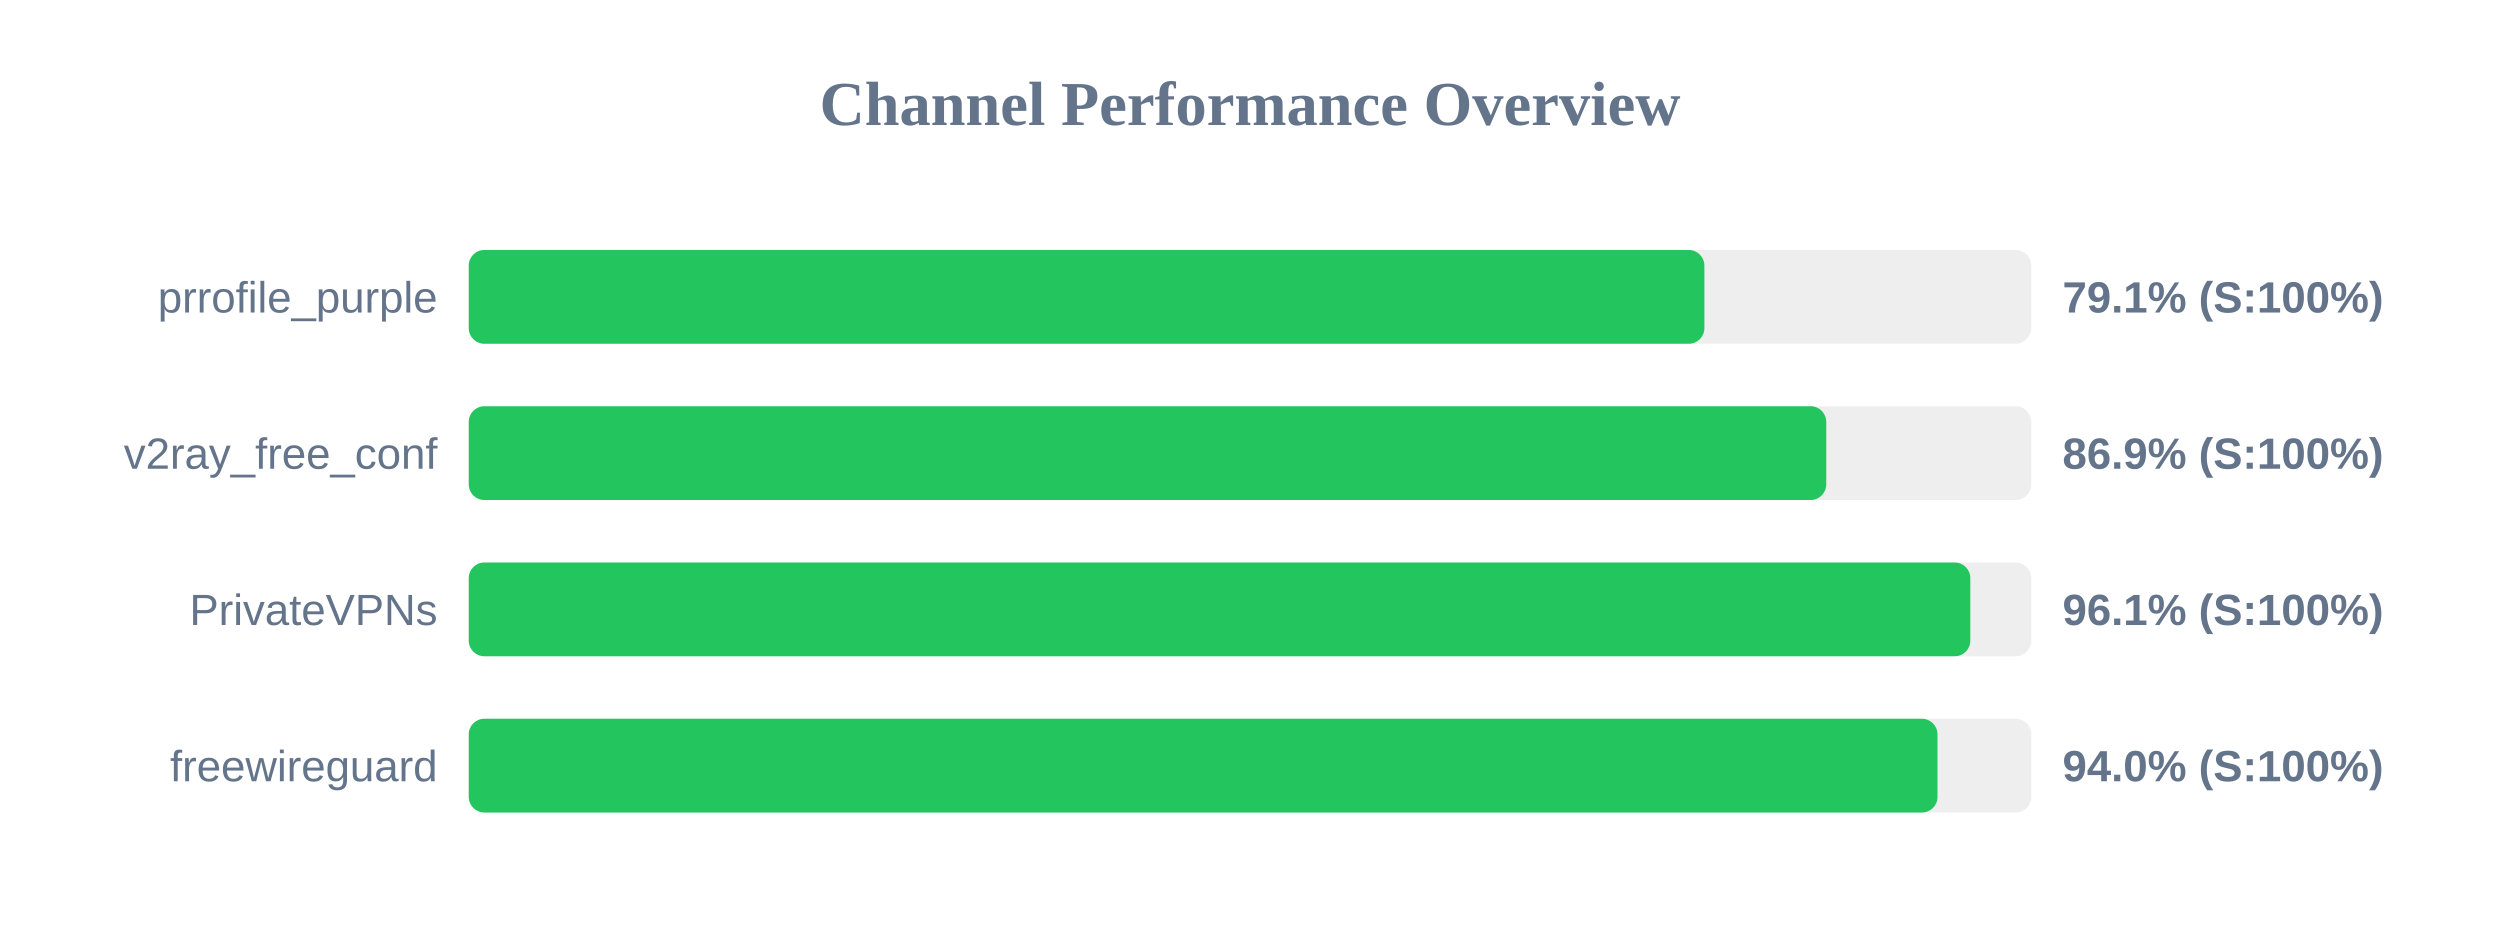
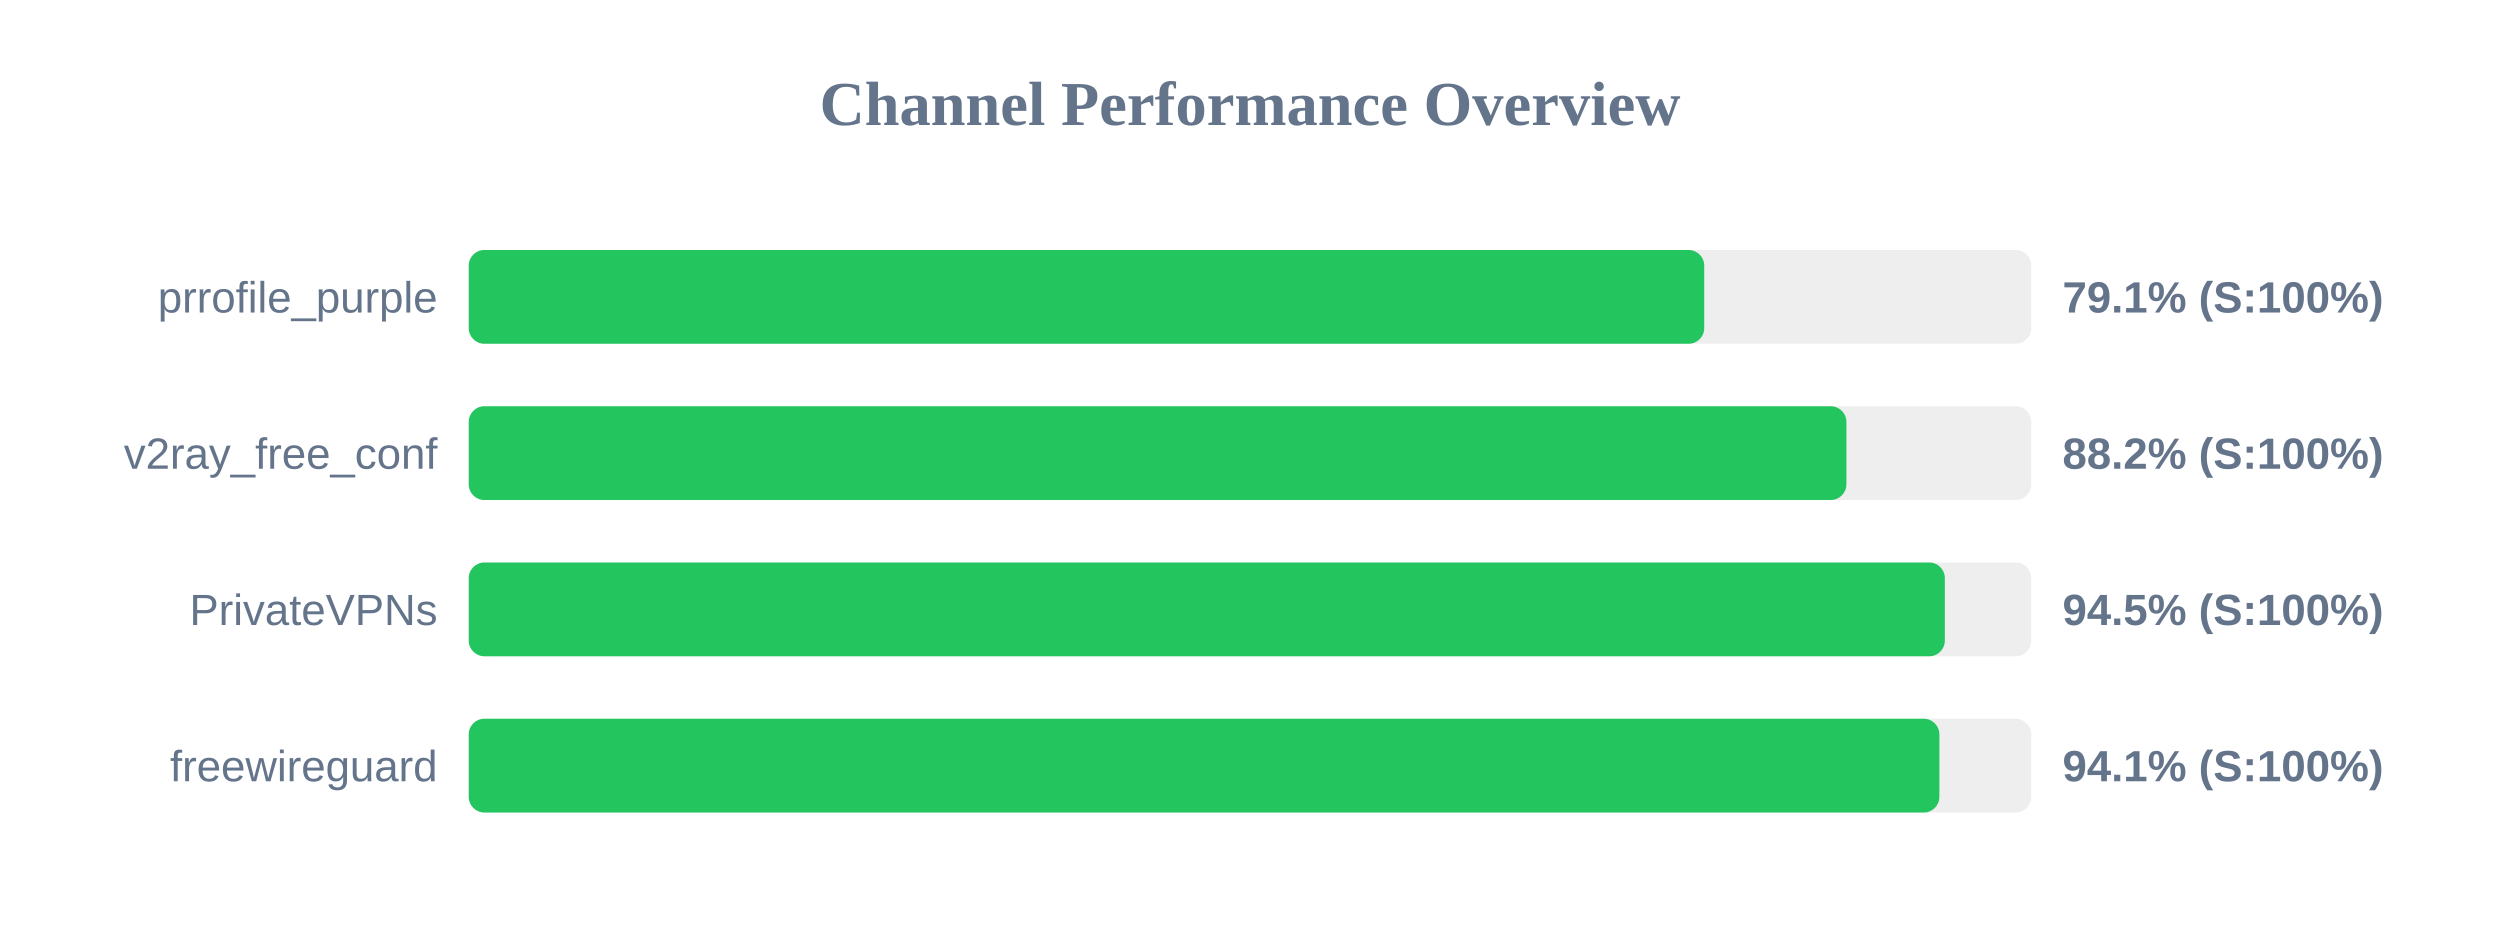
<svg xmlns="http://www.w3.org/2000/svg" width="800" height="300" version="1.1">
  <style>
        .row { font: 14px Arial; fill: #64748b; }
        .score { font: bold 14px Arial; fill: #64748b; }
    </style>
  <text x="400" y="40" text-anchor="middle" font-size="20px" font-weight="bold" fill="#64748b">Channel Performance Overview</text>
  <rect x="150" y="80" width="500" height="30" fill="#eee" rx="5" />
-   <rect x="150" y="80" width="395.4" height="30" fill="#22c55e" rx="5" />
+   <rect x="150" y="80" width="395.35" height="30" fill="#22c55e" rx="5" />
  <text x="140" y="100" text-anchor="end" class="row">prrofile_purple</text>
  <text x="660" y="100" text-anchor="start" class="score">79.1% (S:100%)</text>
  <rect x="150" y="130" width="500" height="30" fill="#eee" rx="5" />
-   <rect x="150" y="130" width="434.4" height="30" fill="#22c55e" rx="5" />
+   <rect x="150" y="130" width="440.85" height="30" fill="#22c55e" rx="5" />
  <text x="140" y="150" text-anchor="end" class="row">v2ray_free_conf</text>
-   <text x="660" y="150" text-anchor="start" class="score">86.9% (S:100%)</text>
+   <text x="660" y="150" text-anchor="start" class="score">88.2% (S:100%)</text>
  <rect x="150" y="180" width="500" height="30" fill="#eee" rx="5" />
-   <rect x="150" y="180" width="480.5" height="30" fill="#22c55e" rx="5" />
+   <rect x="150" y="180" width="472.35" height="30" fill="#22c55e" rx="5" />
  <text x="140" y="200" text-anchor="end" class="row">PrivateVPNs</text>
-   <text x="660" y="200" text-anchor="start" class="score">96.1% (S:100%)</text>
+   <text x="660" y="200" text-anchor="start" class="score">94.5% (S:100%)</text>
  <rect x="150" y="230" width="500" height="30" fill="#eee" rx="5" />
-   <rect x="150" y="230" width="470.0" height="30" fill="#22c55e" rx="5" />
+   <rect x="150" y="230" width="470.6" height="30" fill="#22c55e" rx="5" />
  <text x="140" y="250" text-anchor="end" class="row">freewireguard</text>
-   <text x="660" y="250" text-anchor="start" class="score">94.0% (S:100%)</text>
+   <text x="660" y="250" text-anchor="start" class="score">94.1% (S:100%)</text>
</svg>
